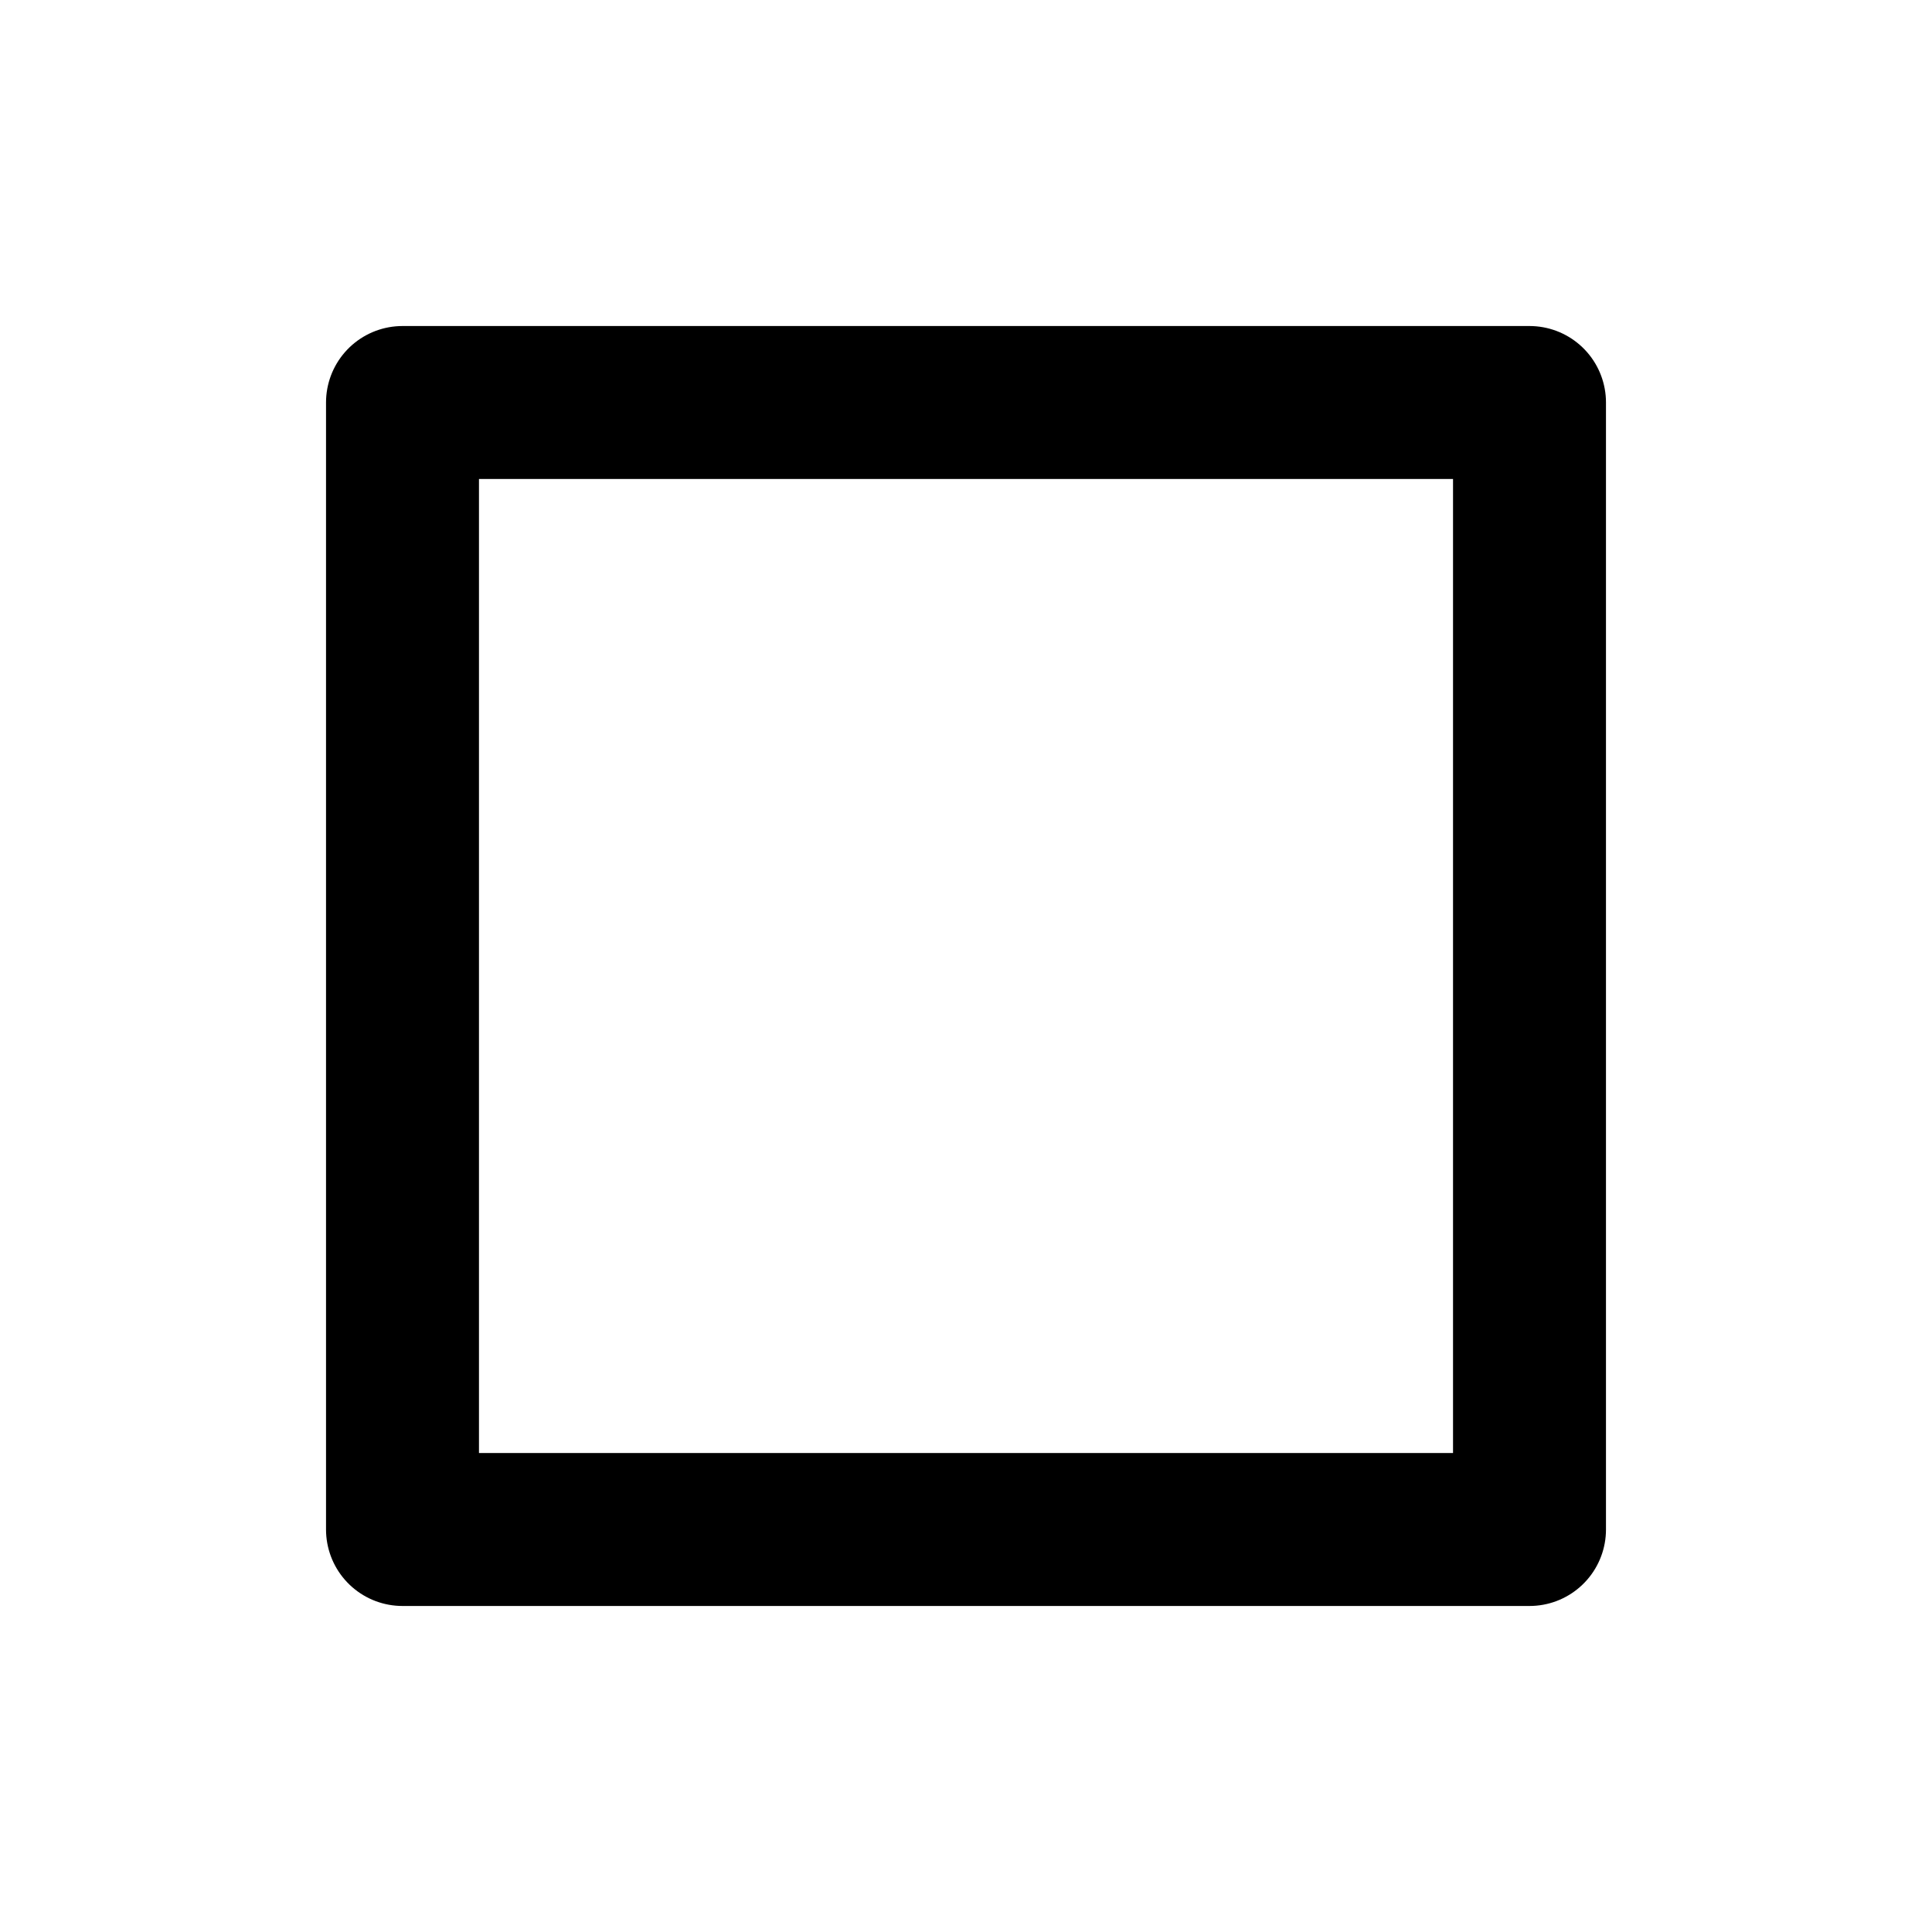
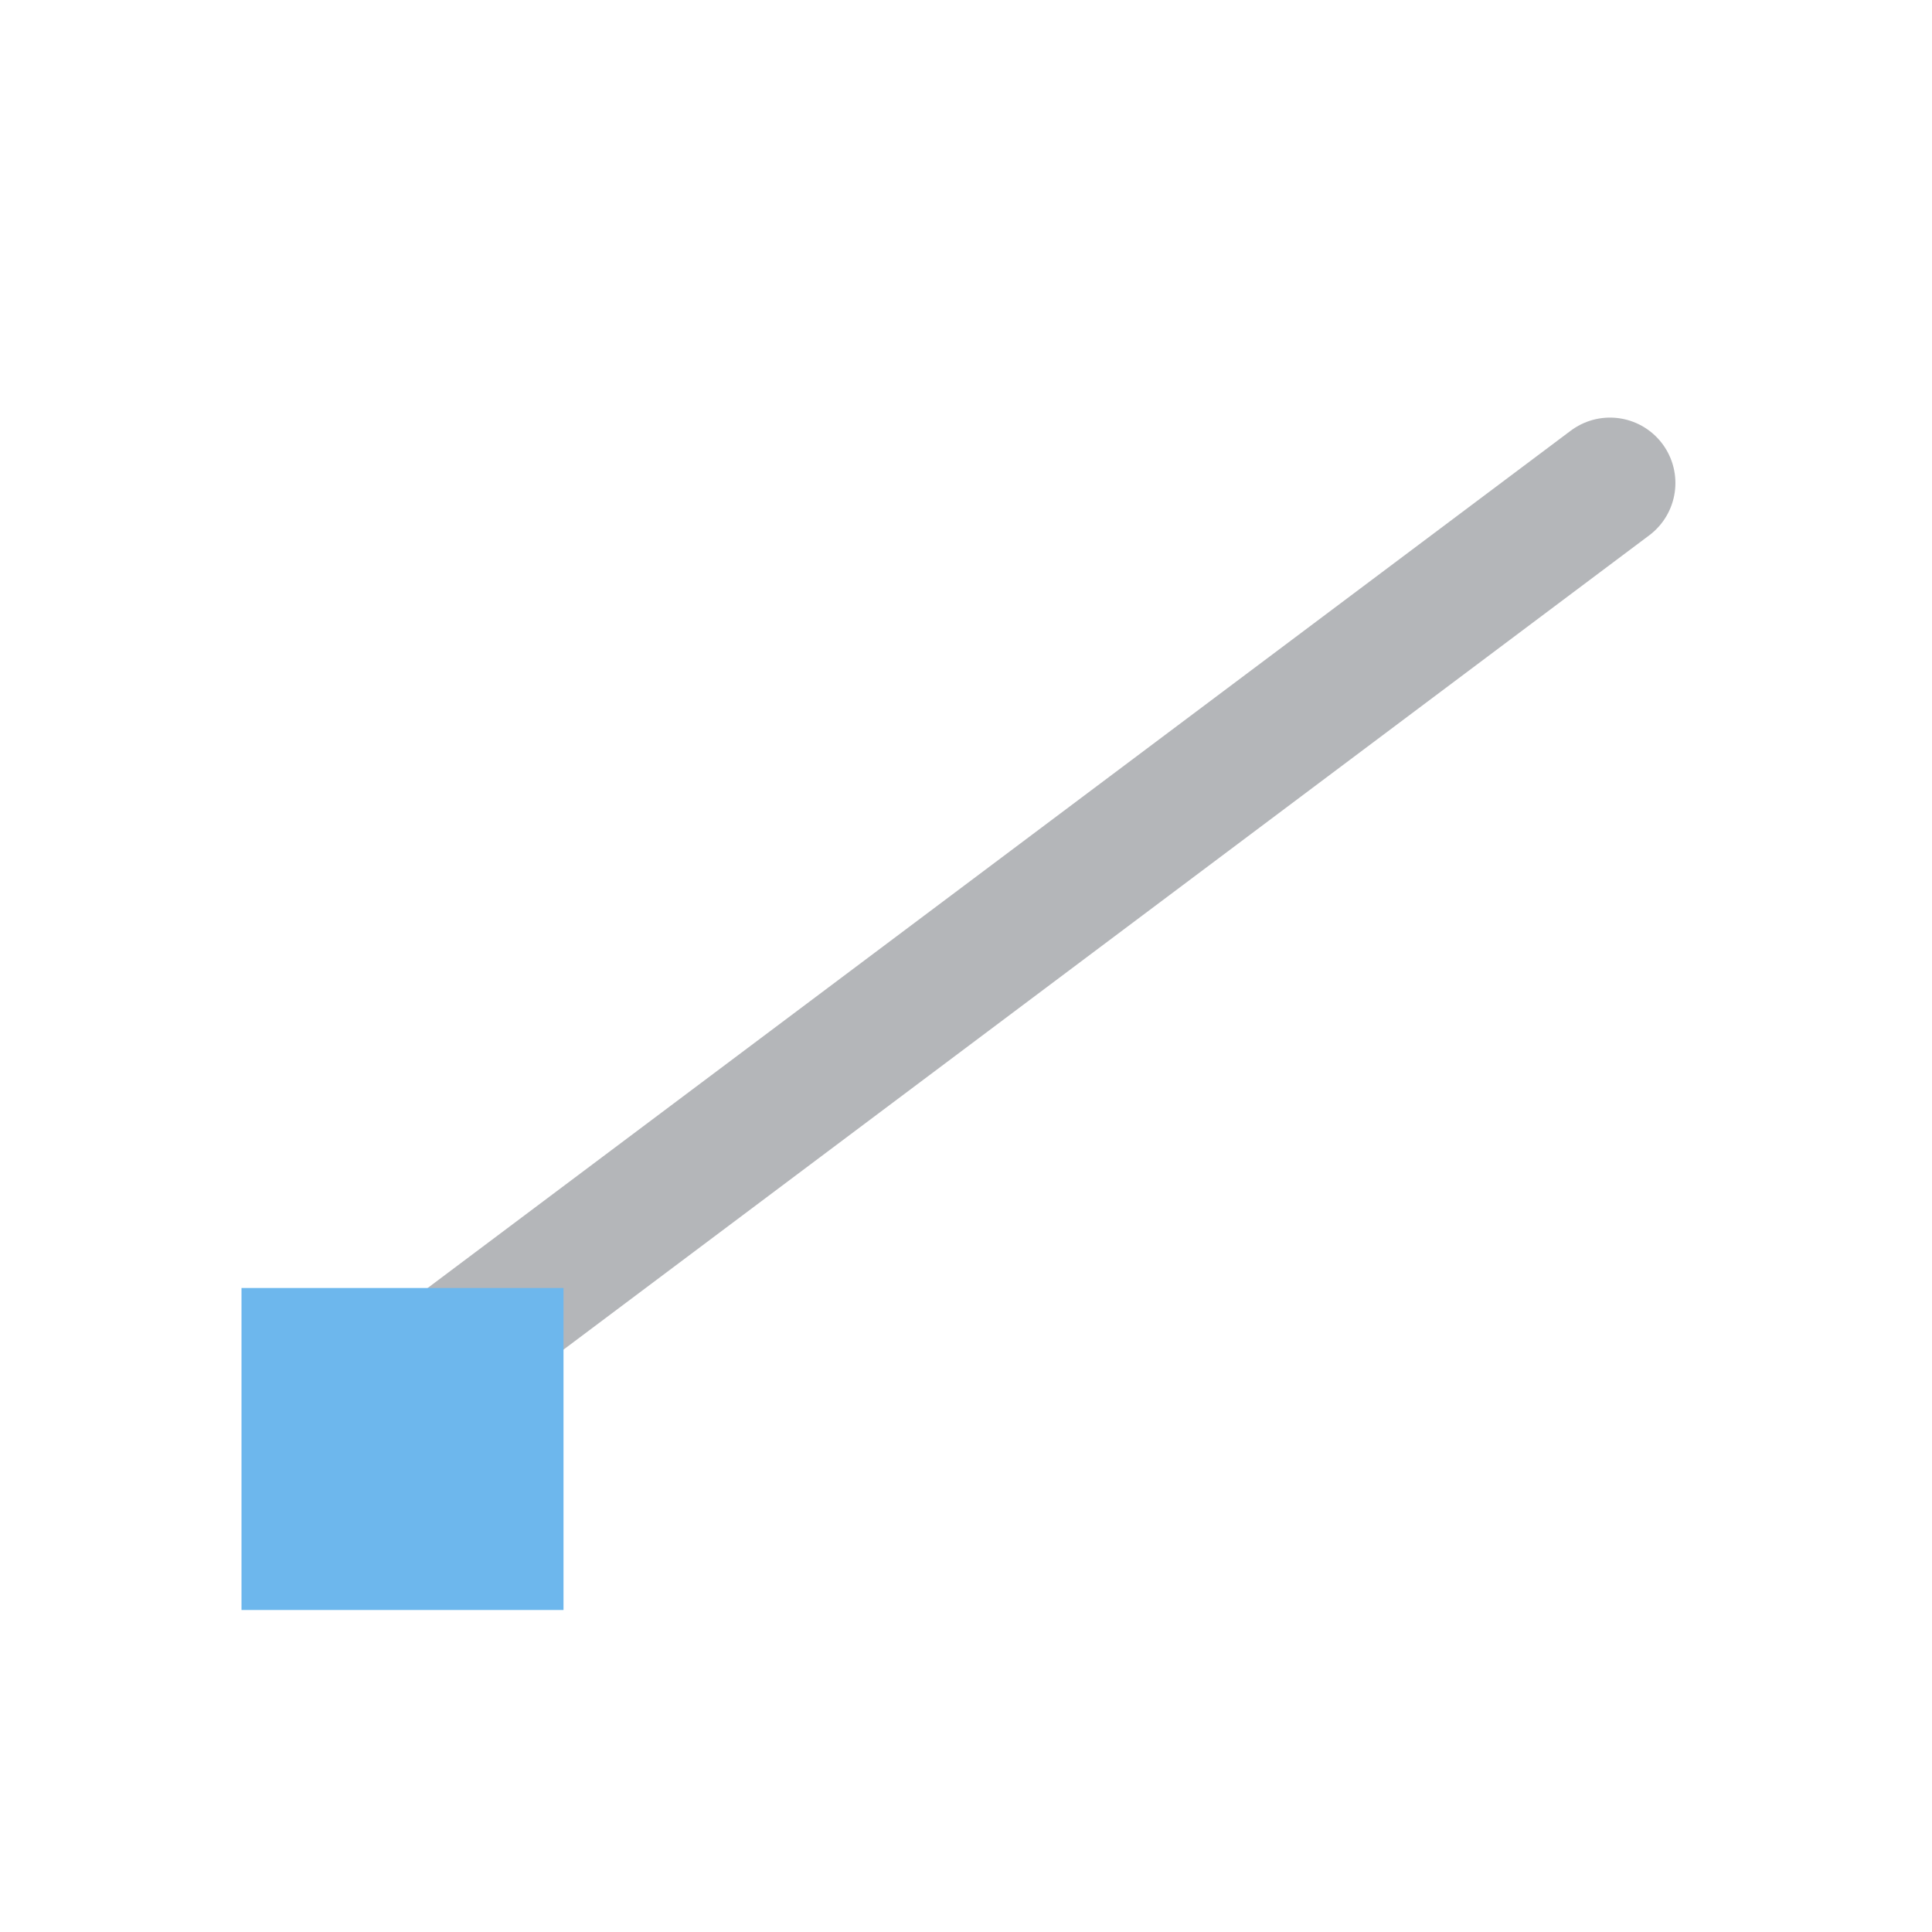
- <svg xmlns="http://www.w3.org/2000/svg" viewBox="0 0 24 24" fill="none" stroke="#000000" stroke-width="1.9" stroke-linecap="round" stroke-linejoin="round">
-   <rect x="5" y="5" width="14" height="14" />
+ <svg xmlns="http://www.w3.org/2000/svg" viewBox="0 0 24 24" role="img" aria-label="Endpoint">
+   <line x1="4" y1="18" x2="20" y2="6" stroke="#B4B6B9" stroke-width="1.625" stroke-linecap="round" stroke-linejoin="round" fill="none" />
+   <rect x="3" y="16" width="4" height="4" stroke="none" fill="#6DB7ED" />
</svg>
